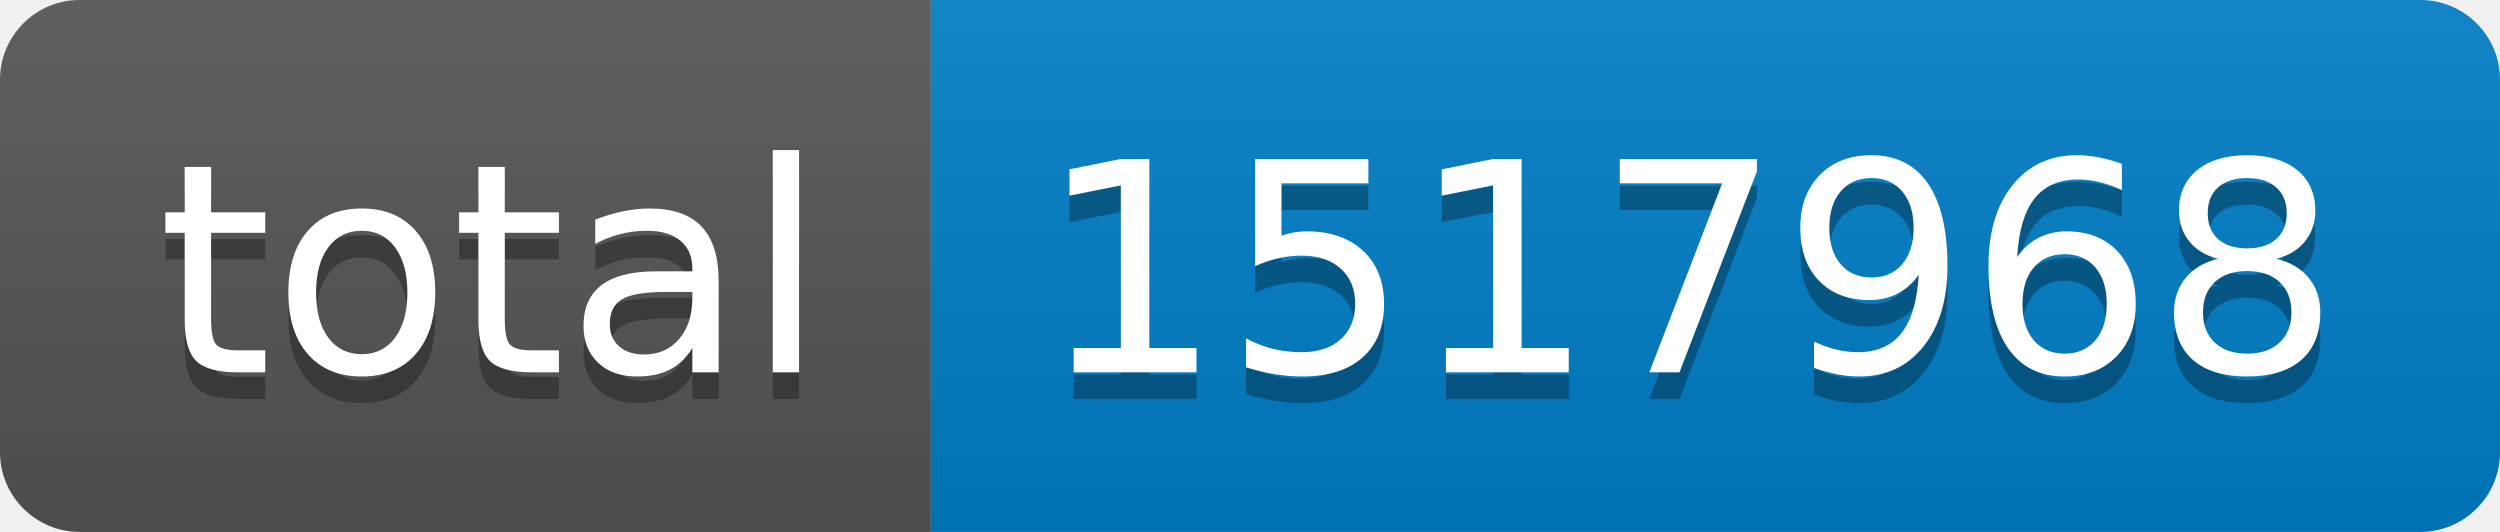
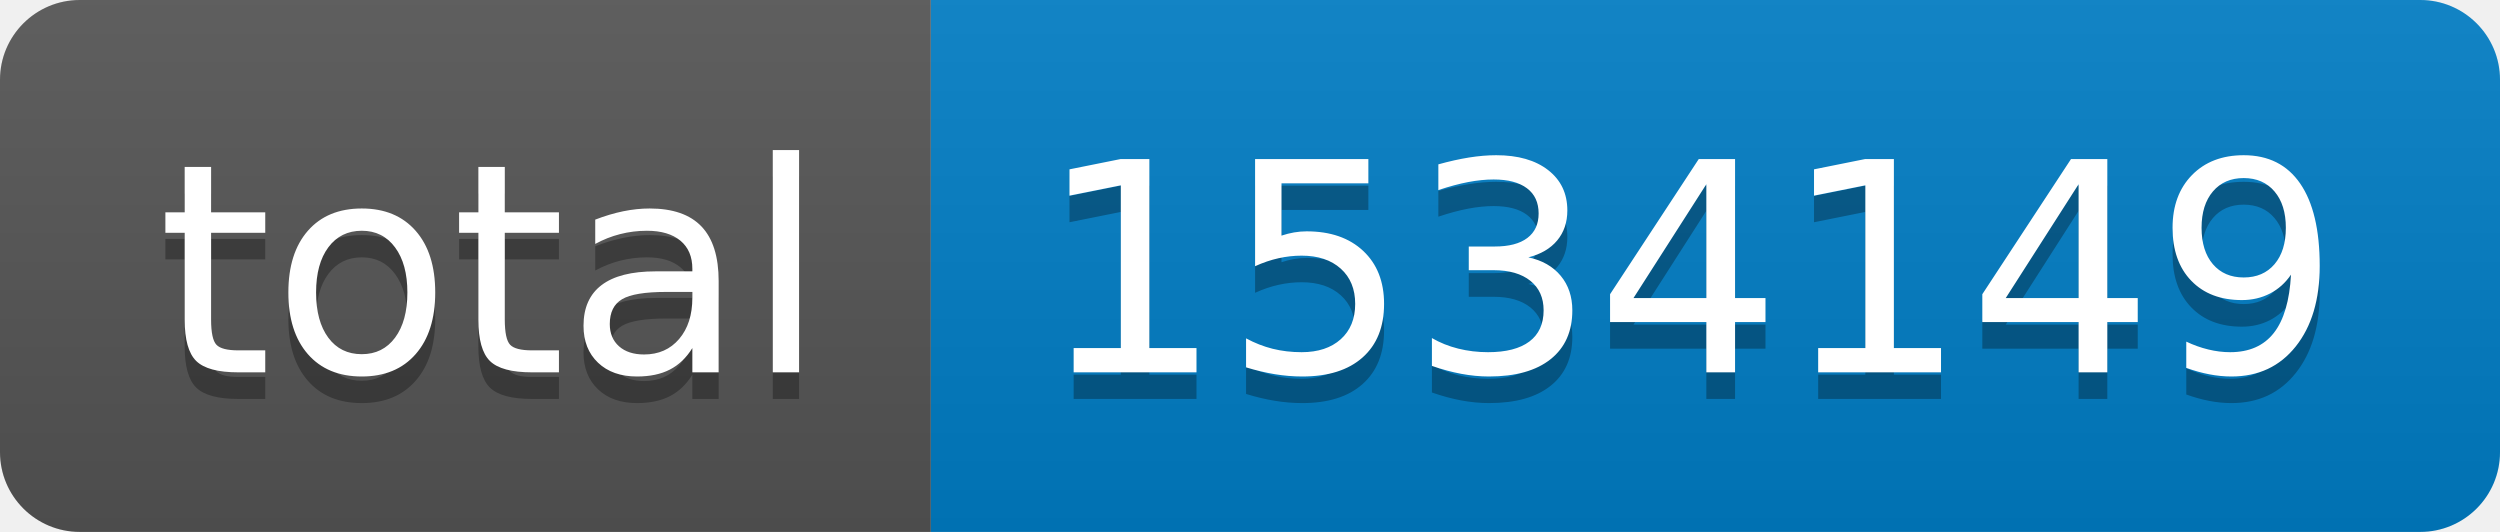
- <svg xmlns="http://www.w3.org/2000/svg" width="94" height="20" role="img" aria-label="total: 1517968">
+ <svg xmlns="http://www.w3.org/2000/svg" width="94" height="20" role="img" aria-label="total: 1534149">
  <linearGradient id="s" x2="0" y2="100%">
    <stop offset="0" stop-color="#bbb" stop-opacity=".1" />
    <stop offset="1" stop-opacity=".1" />
  </linearGradient>
  <clipPath id="r">
    <rect width="94" height="20" rx="3" fill="#fff" />
  </clipPath>
  <g clip-path="url(#r)">
    <rect width="35" height="20" fill="#555" />
    <rect x="35" width="59" height="20" fill="#007ec6" />
    <rect width="94" height="20" fill="url(#s)" />
  </g>
  <g fill="#fff" text-anchor="middle" font-family="Verdana,Geneva,DejaVu Sans,sans-serif" text-rendering="geometricPrecision" font-size="110">
    <text aria-hidden="true" x="185" y="150" fill="#010101" fill-opacity=".3" transform="scale(.1)" textLength="250">total</text>
    <text x="185" y="140" transform="scale(.1)" fill="#fff" textLength="250">total</text>
-     <text aria-hidden="true" x="635" y="150" fill="#010101" fill-opacity=".3" transform="scale(.1)" textLength="490">1517968</text>
-     <text x="635" y="140" transform="scale(.1)" fill="#fff" textLength="490">1517968</text>
+     <text aria-hidden="true" x="635" y="150" fill="#010101" fill-opacity=".3" transform="scale(.1)" textLength="490">1534149</text>
+     <text x="635" y="140" transform="scale(.1)" fill="#fff" textLength="490">1534149</text>
  </g>
</svg>
